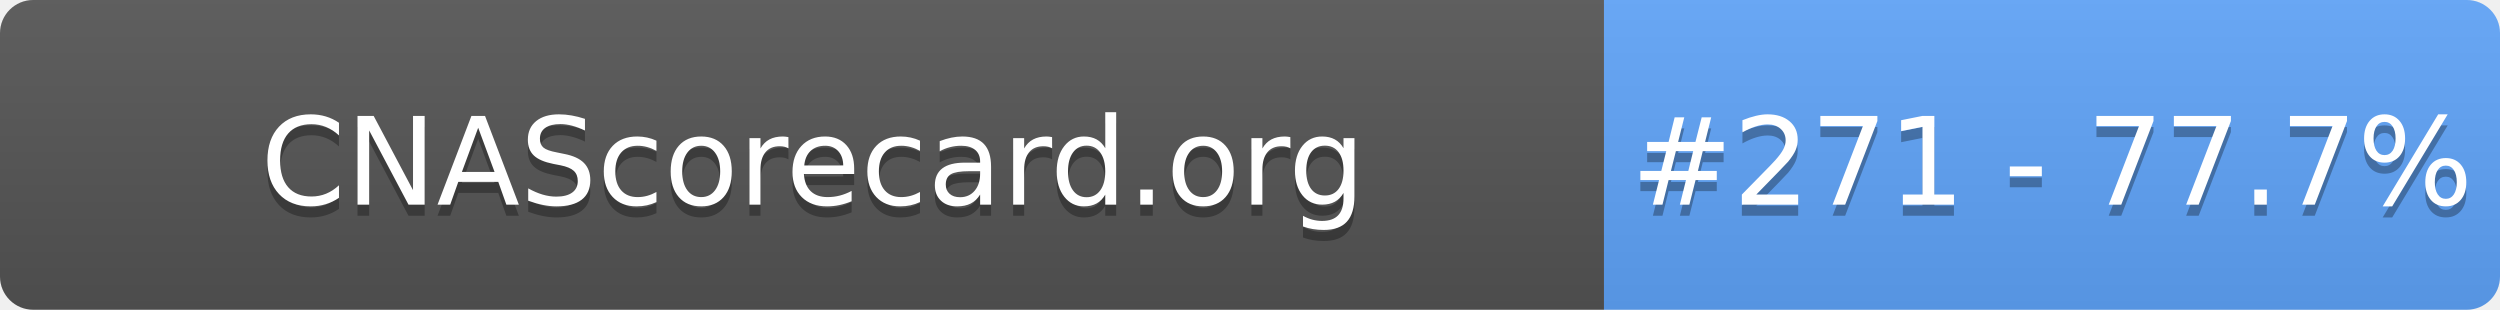
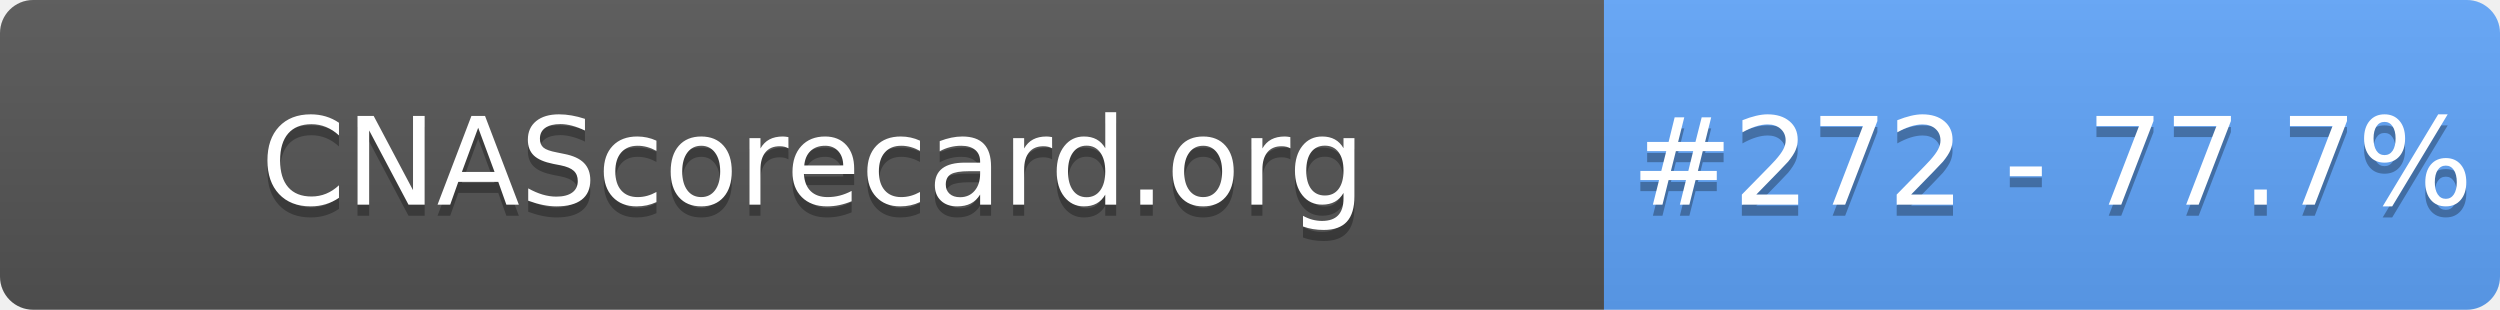
- <svg xmlns="http://www.w3.org/2000/svg" width="226" height="28" role="img" aria-label="CNAScorecard.org: #271 - 77.7%">
+ <svg xmlns="http://www.w3.org/2000/svg" width="226" height="28" role="img" aria-label="CNAScorecard.org: #272 - 77.7%">
  <linearGradient id="s" x2="0" y2="100%">
    <stop offset="0" stop-color="#bbb" stop-opacity=".1" />
    <stop offset="1" stop-opacity=".1" />
  </linearGradient>
  <clipPath id="r">
    <rect width="226" height="28" rx="3" fill="#fff" />
  </clipPath>
  <g clip-path="url(#r)">
    <rect width="145" height="28" fill="#555" />
    <rect x="145" width="81" height="28" fill="#60A5FA" />
    <rect width="226" height="28" fill="url(#s)" />
  </g>
  <g fill="#fff" text-anchor="middle" font-family="Verdana,Geneva,DejaVu Sans,sans-serif" text-rendering="geometricPrecision" font-size="110">
    <text aria-hidden="true" x="735" y="195" fill="#010101" fill-opacity=".3" transform="scale(.1)" textLength="1350">CNAScorecard.org</text>
    <text x="735" y="185" transform="scale(.1)" fill="#fff" textLength="1350">CNAScorecard.org</text>
-     <text aria-hidden="true" x="1855" y="195" fill="#010101" fill-opacity=".3" transform="scale(.1)" textLength="660">#271 - 77.7%</text>
-     <text x="1855" y="185" transform="scale(.1)" fill="#fff" textLength="660">#271 - 77.7%</text>
+     <text aria-hidden="true" x="1855" y="195" fill="#010101" fill-opacity=".3" transform="scale(.1)" textLength="660">#272 - 77.7%</text>
+     <text x="1855" y="185" transform="scale(.1)" fill="#fff" textLength="660">#272 - 77.7%</text>
  </g>
</svg>
